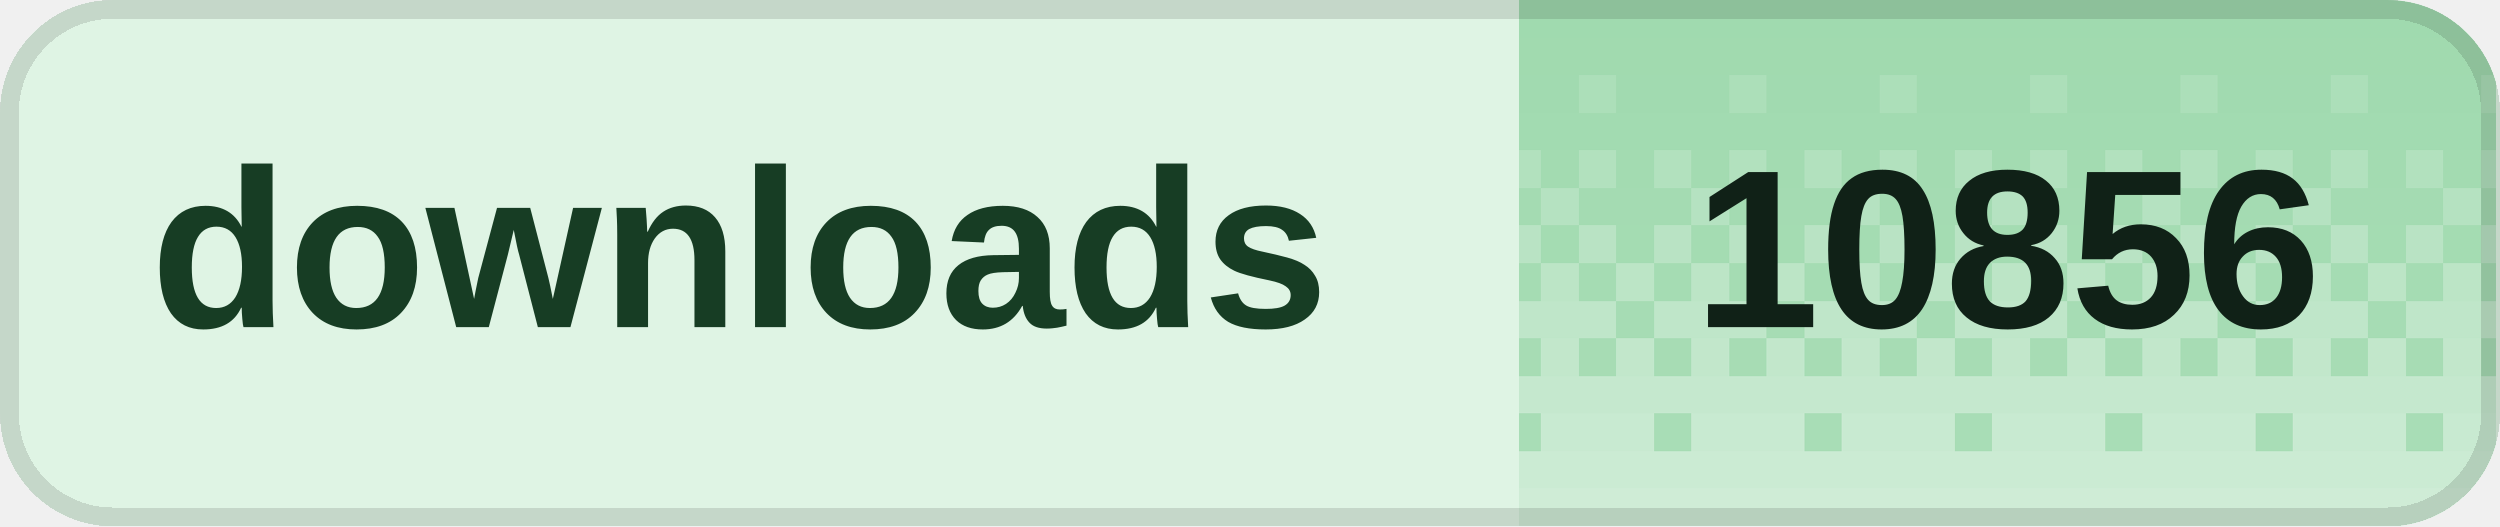
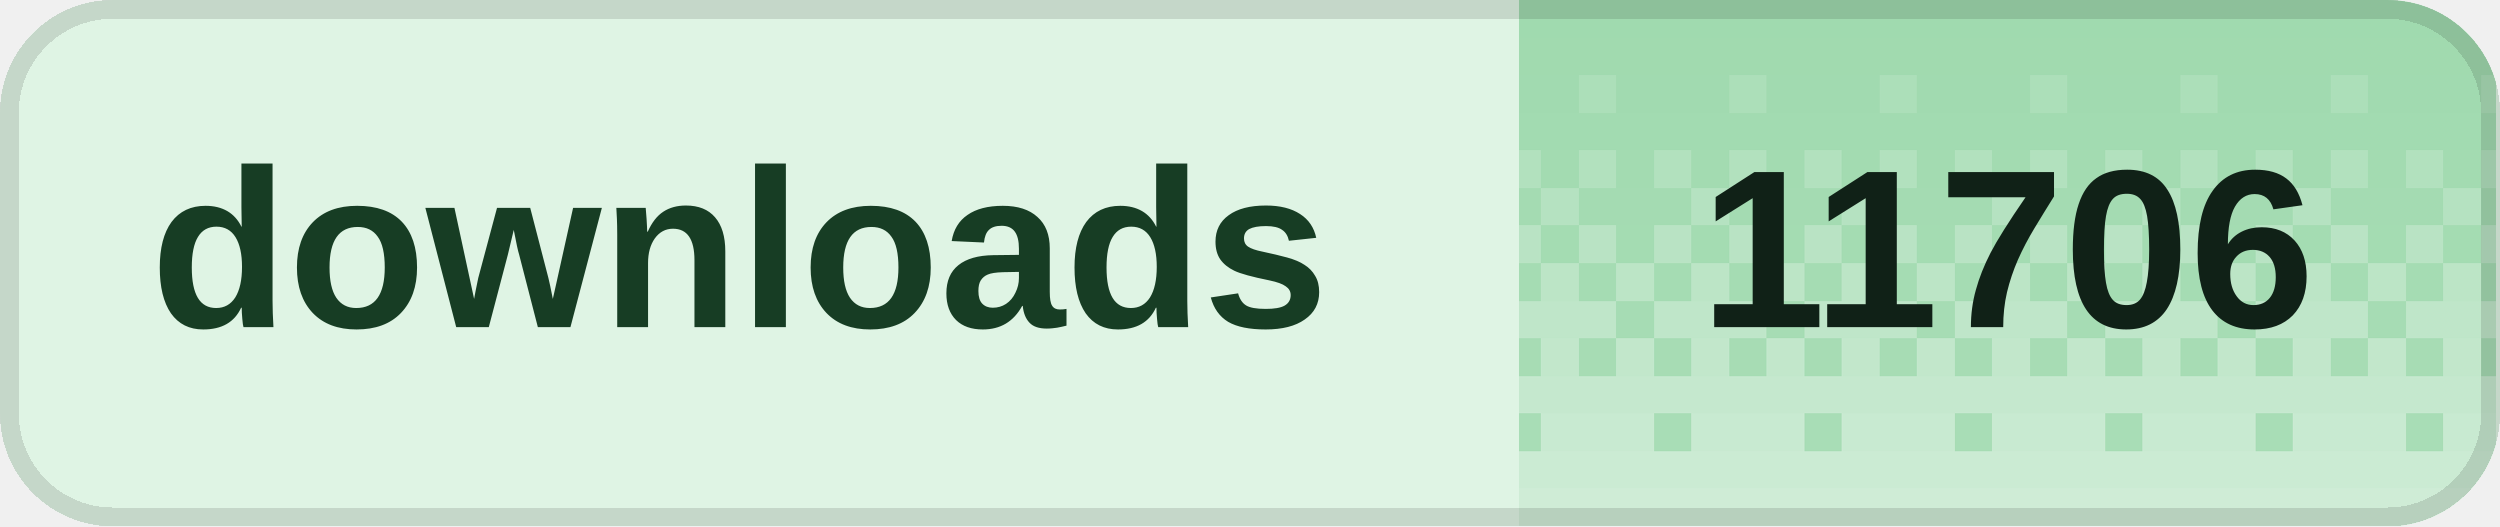
<svg xmlns="http://www.w3.org/2000/svg" width="133" height="28" viewBox="0 0 133 28" role="img" aria-labelledby="title desc" shape-rendering="crispEdges">
  <defs>
    <clipPath id="badge-clip">
      <rect width="133" height="28" rx="6" />
    </clipPath>
    <pattern id="dither" width="8" height="28" patternUnits="userSpaceOnUse">
      <rect x="0" y="0" width="2" height="2" fill="#fff" fill-opacity="0.020" />
      <rect x="2" y="0" width="2" height="2" fill="#fff" fill-opacity="0.020" />
      <rect x="4" y="0" width="2" height="2" fill="#fff" fill-opacity="0.020" />
      <rect x="6" y="0" width="2" height="2" fill="#fff" fill-opacity="0.020" />
      <rect x="0" y="2" width="2" height="2" fill="#fff" fill-opacity="0.028" />
      <rect x="2" y="2" width="2" height="2" fill="#fff" fill-opacity="0.028" />
      <rect x="4" y="2" width="2" height="2" fill="#fff" fill-opacity="0.028" />
      <rect x="6" y="2" width="2" height="2" fill="#fff" fill-opacity="0.028" />
      <rect x="0" y="4" width="2" height="2" fill="#fff" fill-opacity="0.036" />
      <rect x="2" y="4" width="2" height="2" fill="#fff" fill-opacity="0.036" />
      <rect x="4" y="4" width="2" height="2" fill="#fff" fill-opacity="0.145" />
      <rect x="6" y="4" width="2" height="2" fill="#fff" fill-opacity="0.036" />
      <rect x="0" y="6" width="2" height="2" fill="#fff" fill-opacity="0.044" />
      <rect x="2" y="6" width="2" height="2" fill="#fff" fill-opacity="0.044" />
      <rect x="4" y="6" width="2" height="2" fill="#fff" fill-opacity="0.044" />
      <rect x="6" y="6" width="2" height="2" fill="#fff" fill-opacity="0.044" />
      <rect x="0" y="8" width="2" height="2" fill="#fff" fill-opacity="0.209" />
      <rect x="2" y="8" width="2" height="2" fill="#fff" fill-opacity="0.052" />
      <rect x="4" y="8" width="2" height="2" fill="#fff" fill-opacity="0.209" />
      <rect x="6" y="8" width="2" height="2" fill="#fff" fill-opacity="0.052" />
      <rect x="0" y="10" width="2" height="2" fill="#fff" fill-opacity="0.060" />
      <rect x="2" y="10" width="2" height="2" fill="#fff" fill-opacity="0.242" />
      <rect x="4" y="10" width="2" height="2" fill="#fff" fill-opacity="0.060" />
      <rect x="6" y="10" width="2" height="2" fill="#fff" fill-opacity="0.060" />
      <rect x="0" y="12" width="2" height="2" fill="#fff" fill-opacity="0.274" />
      <rect x="2" y="12" width="2" height="2" fill="#fff" fill-opacity="0.068" />
      <rect x="4" y="12" width="2" height="2" fill="#fff" fill-opacity="0.274" />
      <rect x="6" y="12" width="2" height="2" fill="#fff" fill-opacity="0.068" />
      <rect x="0" y="14" width="2" height="2" fill="#fff" fill-opacity="0.077" />
      <rect x="2" y="14" width="2" height="2" fill="#fff" fill-opacity="0.306" />
      <rect x="4" y="14" width="2" height="2" fill="#fff" fill-opacity="0.077" />
      <rect x="6" y="14" width="2" height="2" fill="#fff" fill-opacity="0.306" />
      <rect x="0" y="16" width="2" height="2" fill="#fff" fill-opacity="0.338" />
      <rect x="2" y="16" width="2" height="2" fill="#fff" fill-opacity="0.338" />
      <rect x="4" y="16" width="2" height="2" fill="#fff" fill-opacity="0.338" />
      <rect x="6" y="16" width="2" height="2" fill="#fff" fill-opacity="0.085" />
      <rect x="0" y="18" width="2" height="2" fill="#fff" fill-opacity="0.093" />
      <rect x="2" y="18" width="2" height="2" fill="#fff" fill-opacity="0.371" />
      <rect x="4" y="18" width="2" height="2" fill="#fff" fill-opacity="0.093" />
      <rect x="6" y="18" width="2" height="2" fill="#fff" fill-opacity="0.371" />
      <rect x="0" y="20" width="2" height="2" fill="#fff" fill-opacity="0.403" />
      <rect x="2" y="20" width="2" height="2" fill="#fff" fill-opacity="0.403" />
      <rect x="4" y="20" width="2" height="2" fill="#fff" fill-opacity="0.403" />
      <rect x="6" y="20" width="2" height="2" fill="#fff" fill-opacity="0.403" />
      <rect x="0" y="22" width="2" height="2" fill="#fff" fill-opacity="0.109" />
      <rect x="2" y="22" width="2" height="2" fill="#fff" fill-opacity="0.435" />
      <rect x="4" y="22" width="2" height="2" fill="#fff" fill-opacity="0.435" />
      <rect x="6" y="22" width="2" height="2" fill="#fff" fill-opacity="0.435" />
      <rect x="0" y="24" width="2" height="2" fill="#fff" fill-opacity="0.468" />
      <rect x="2" y="24" width="2" height="2" fill="#fff" fill-opacity="0.468" />
      <rect x="4" y="24" width="2" height="2" fill="#fff" fill-opacity="0.468" />
      <rect x="6" y="24" width="2" height="2" fill="#fff" fill-opacity="0.468" />
      <rect x="0" y="26" width="2" height="2" fill="#fff" fill-opacity="0.500" />
      <rect x="2" y="26" width="2" height="2" fill="#fff" fill-opacity="0.500" />
      <rect x="4" y="26" width="2" height="2" fill="#fff" fill-opacity="0.500" />
      <rect x="6" y="26" width="2" height="2" fill="#fff" fill-opacity="0.500" />
    </pattern>
  </defs>
  <g clip-path="url(#badge-clip)">
    <rect width="133" height="28" fill="#dff4e4" />
    <rect x="80.8" width="52" height="28" fill="#9ed9ad" />
    <rect x="80.8" width="52" height="28" fill="url(#dither)" />
  </g>
  <rect x="0.5" y="0.5" width="132" height="27" rx="5.5" fill="none" stroke="#000" stroke-opacity="0.12" />
  <g fill="#173d24" font-family="Geist,Arial,sans-serif" font-size="12" font-weight="600" dominant-baseline="middle">
    <text x="8" y="14">downloads</text>
  </g>
-   <text x="106.8" y="14" fill="#102117" font-family="Geist,Arial,sans-serif" font-size="12" font-weight="700" text-anchor="middle" dominant-baseline="middle">10856</text>
+   <text x="106.8" y="14" fill="#102117" font-family="Geist,Arial,sans-serif" font-size="12" font-weight="700" text-anchor="middle" dominant-baseline="middle">11706</text>
</svg>
